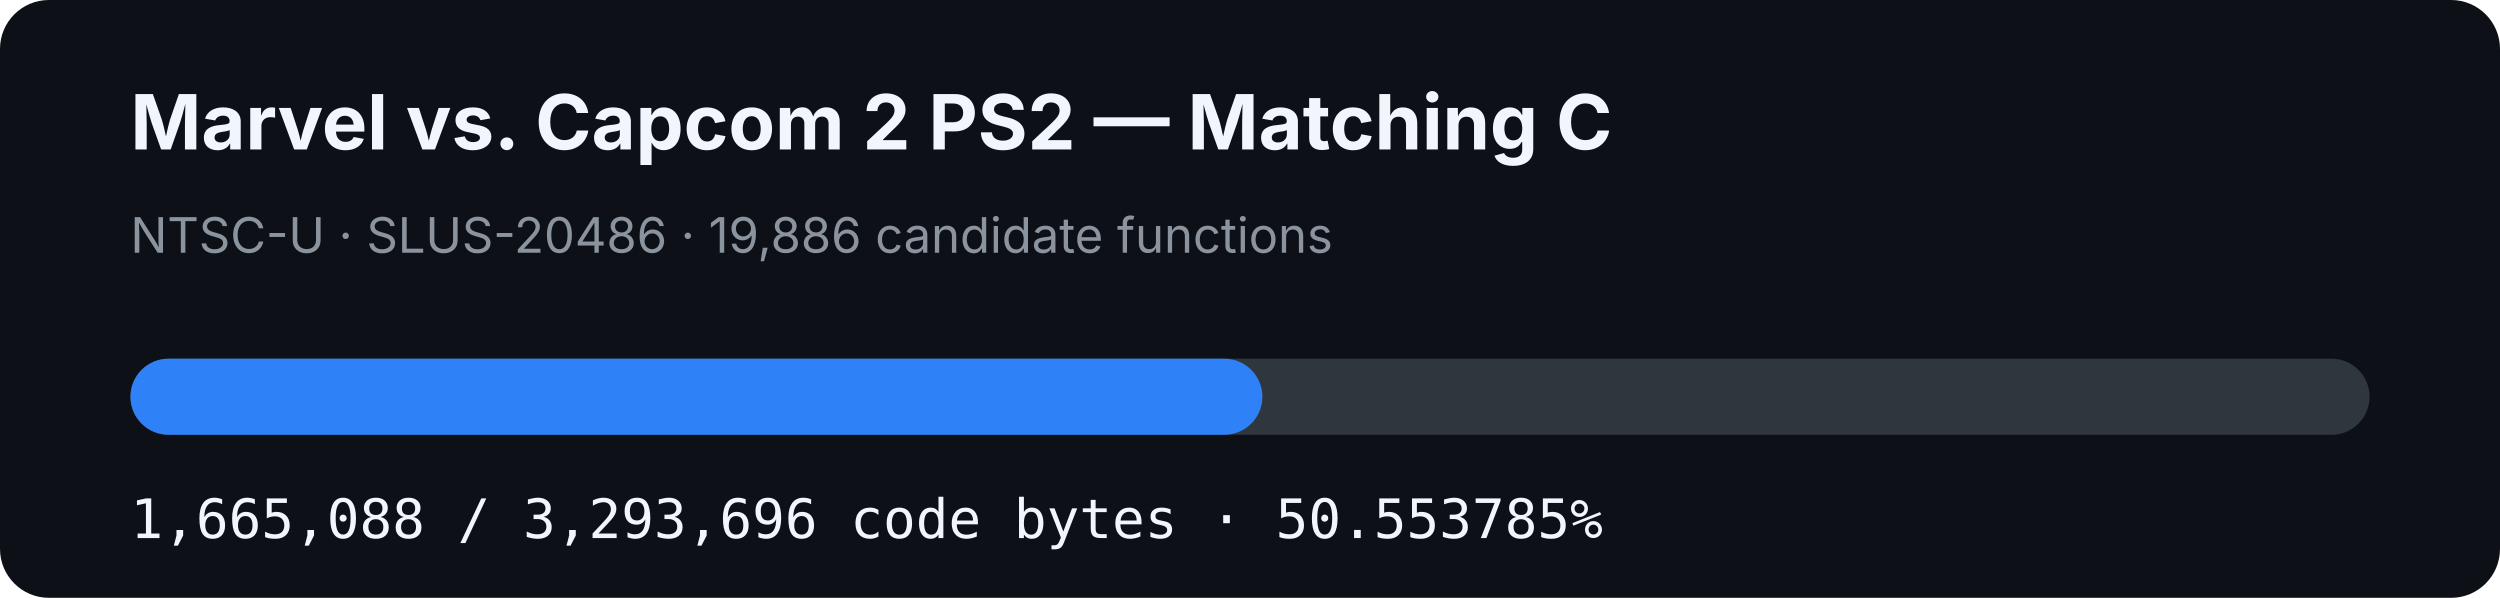
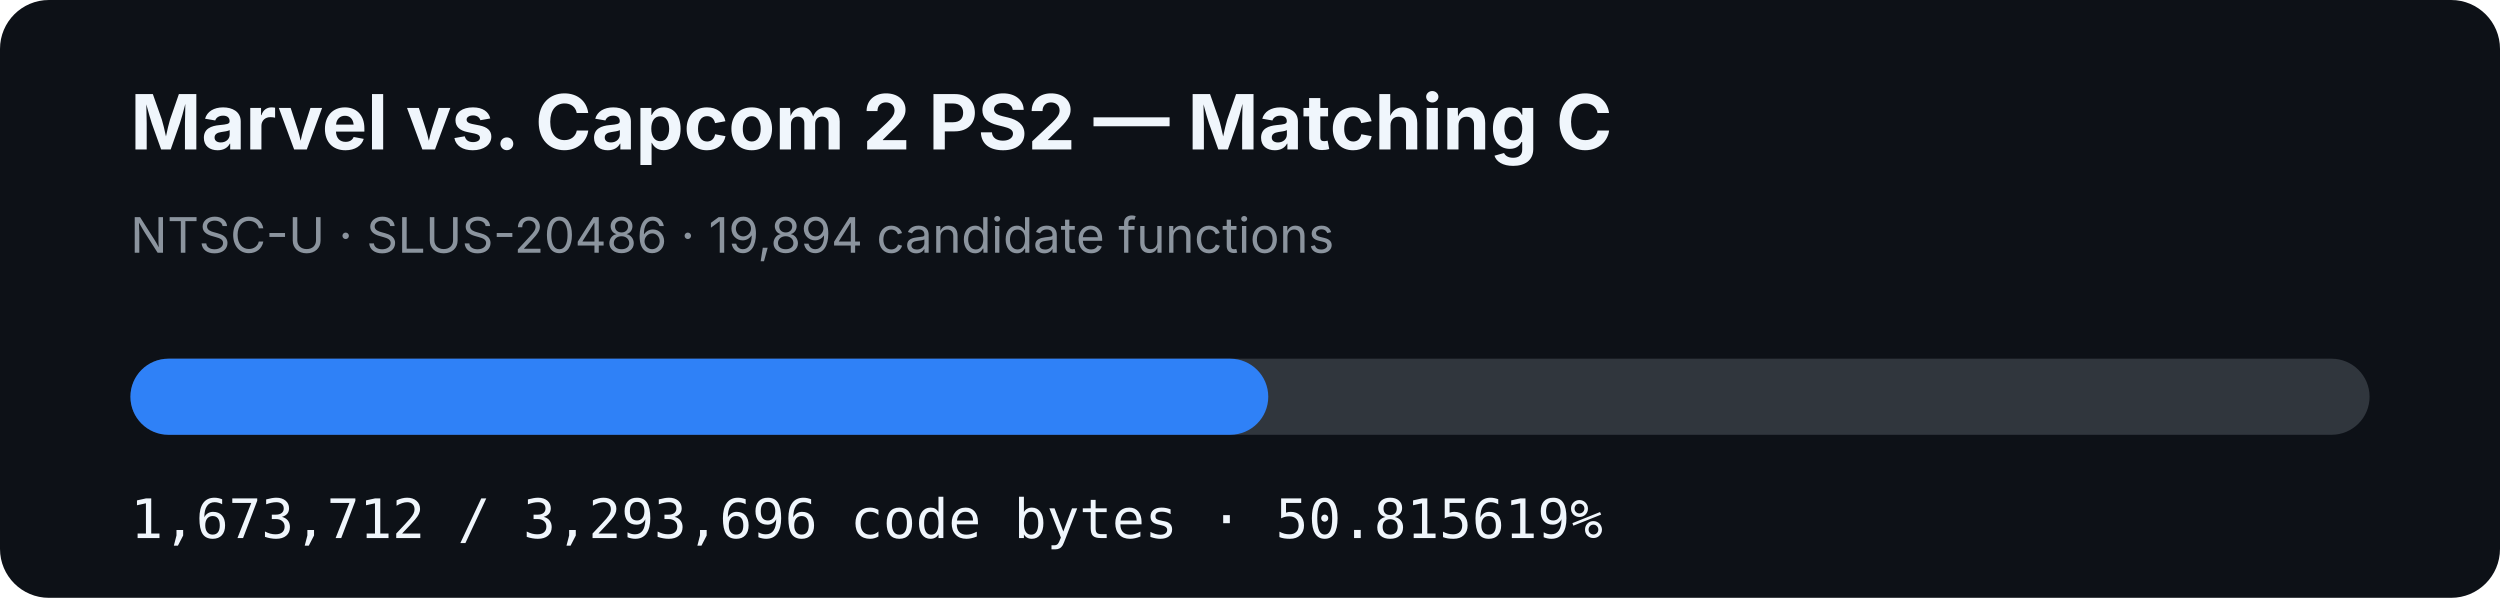
- <svg xmlns="http://www.w3.org/2000/svg" width="920" height="220" viewBox="0 0 920 220" role="img" aria-label="MVC2 PS2 matching C progress: 50.553785%">
+ <svg xmlns="http://www.w3.org/2000/svg" width="920" height="220" viewBox="0 0 920 220" role="img" aria-label="MVC2 PS2 matching C progress: 50.815619%">
  <rect width="920" height="220" rx="18" fill="#0d1117" />
  <text x="48" y="55" fill="#f0f6fc" font-family="-apple-system,BlinkMacSystemFont,Segoe UI,sans-serif" font-size="28" font-weight="700">Marvel vs. Capcom 2 PS2 — Matching C</text>
-   <text x="48" y="93" fill="#8b949e" font-family="-apple-system,BlinkMacSystemFont,Segoe UI,sans-serif" font-size="18">NTSC-U · SLUS-20486 · 19,886 candidate functions</text>
+   <text x="48" y="93" fill="#8b949e" font-family="-apple-system,BlinkMacSystemFont,Segoe UI,sans-serif" font-size="18">NTSC-U · SLUS-20486 · 19,894 candidate functions</text>
  <rect x="48" y="132" width="824" height="28" rx="14" fill="#30363d" />
-   <rect x="48" y="132" width="416.563" height="28" rx="14" fill="#2f81f7" />
-   <text x="48" y="198" fill="#f0f6fc" font-family="ui-monospace,SFMono-Regular,Menlo,monospace" font-size="20">1,665,088 / 3,293,696 code bytes · 50.553785%</text>
+   <rect x="48" y="132" width="418.721" height="28" rx="14" fill="#2f81f7" />
+   <text x="48" y="198" fill="#f0f6fc" font-family="ui-monospace,SFMono-Regular,Menlo,monospace" font-size="20">1,673,712 / 3,293,696 code bytes · 50.815619%</text>
</svg>
